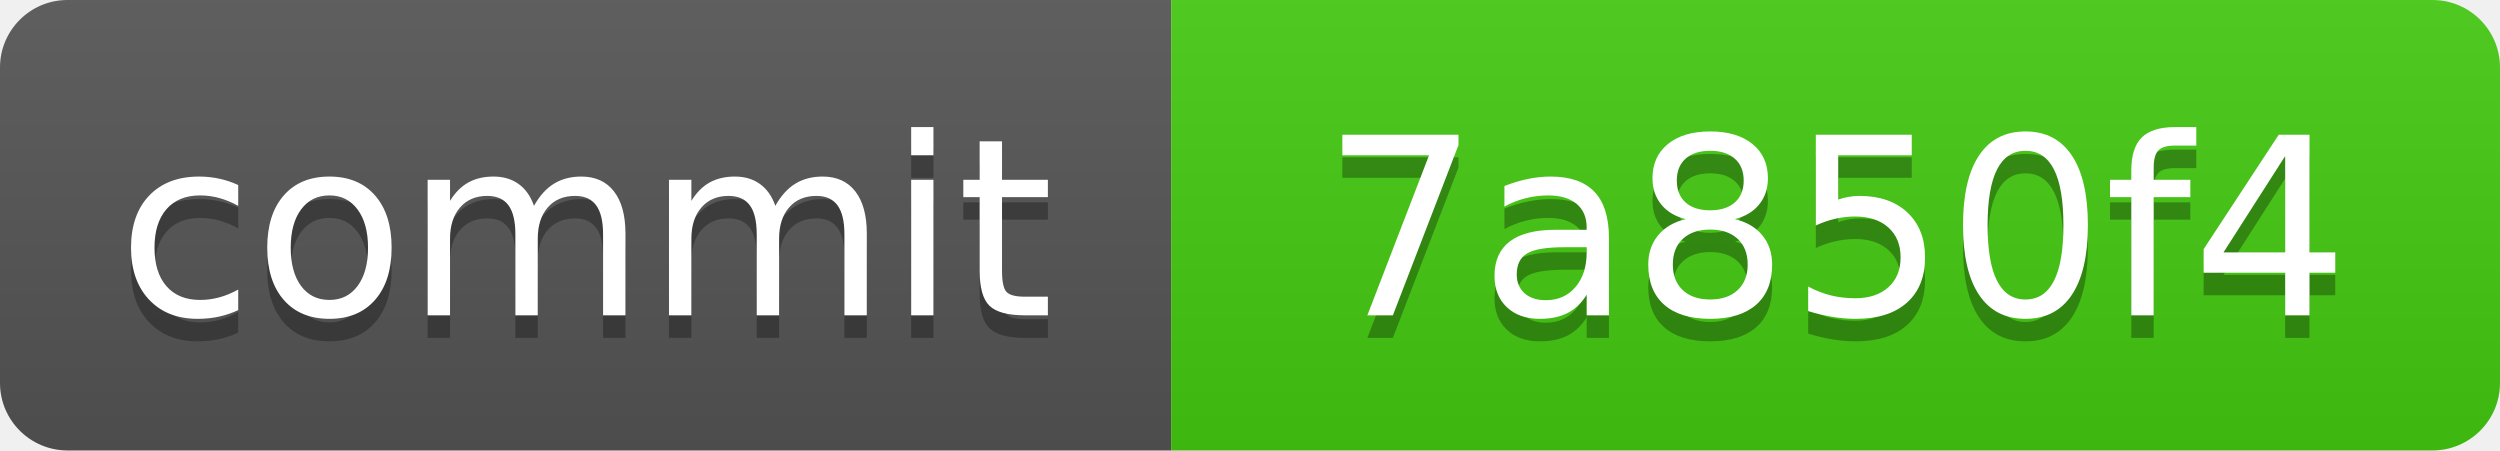
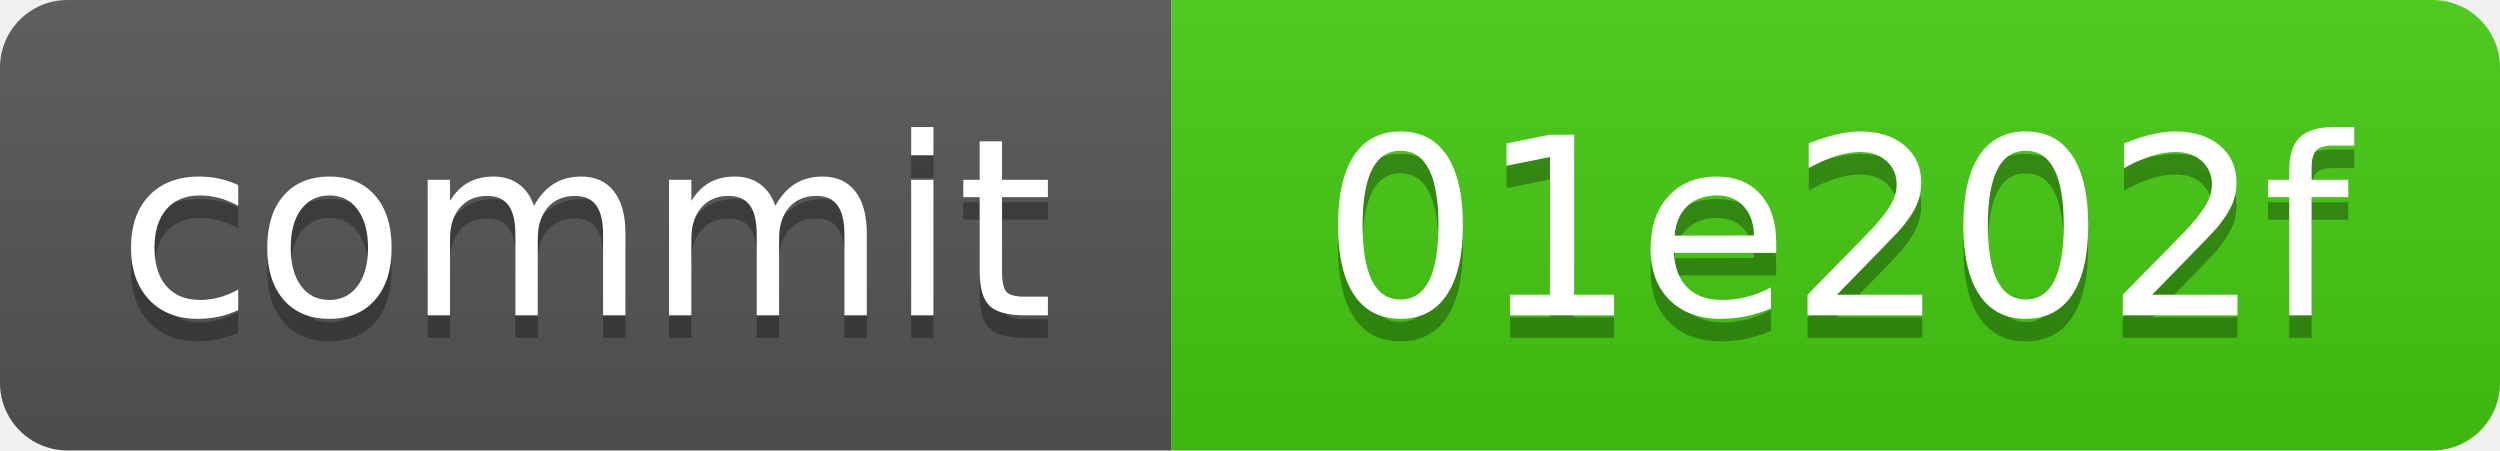
<svg xmlns="http://www.w3.org/2000/svg" xmlns:xlink="http://www.w3.org/1999/xlink" width="111" height="20" role="img">
-   <a target="_blank" xlink:href="https://github.com/symbolic-labs-pub/freedom-that-lasts/commit/7a850f4b357fed1b4ac97c25478d5331279a2197">
+   <a target="_blank" xlink:href="https://github.com/symbolic-labs-pub/freedom-that-lasts/commit/01e202f37eb86cc2063557e7545ea183ca3f0d67">
    <linearGradient id="s" x2="0" y2="100%">
      <stop offset="0" stop-color="#bbb" stop-opacity=".1" />
      <stop offset="1" stop-opacity=".1" />
    </linearGradient>
    <clipPath id="r">
      <rect width="111" height="20" rx="3" fill="#fff" />
    </clipPath>
    <g clip-path="url(#r)">
      <rect width="52" height="20" fill="#555" />
      <rect x="52" width="59" height="20" fill="#4c1" />
      <rect width="111" height="20" fill="url(#s)" />
    </g>
    <g fill="#fff" text-anchor="middle" font-family="Verdana,Geneva,DejaVu Sans,sans-serif" text-rendering="geometricPrecision" font-size="110">
      <text aria-hidden="true" x="260.0" y="150" fill="#010101" fill-opacity=".3" transform="scale(.1)" textLength="420">commit</text>
      <text x="260.0" y="140" transform="scale(.1)" fill="#fff" textLength="420">commit</text>
-       <text aria-hidden="true" x="815.0" y="150" fill="#010101" fill-opacity=".3" transform="scale(.1)" textLength="490">7a850f4</text>
-       <text x="815.0" y="140" transform="scale(.1)" fill="#fff" textLength="490">7a850f4</text>
+       <text aria-hidden="true" x="815.0" y="150" fill="#010101" fill-opacity=".3" transform="scale(.1)" textLength="490">01e202f</text>
+       <text x="815.0" y="140" transform="scale(.1)" fill="#fff" textLength="490">01e202f</text>
    </g>
  </a>
</svg>
